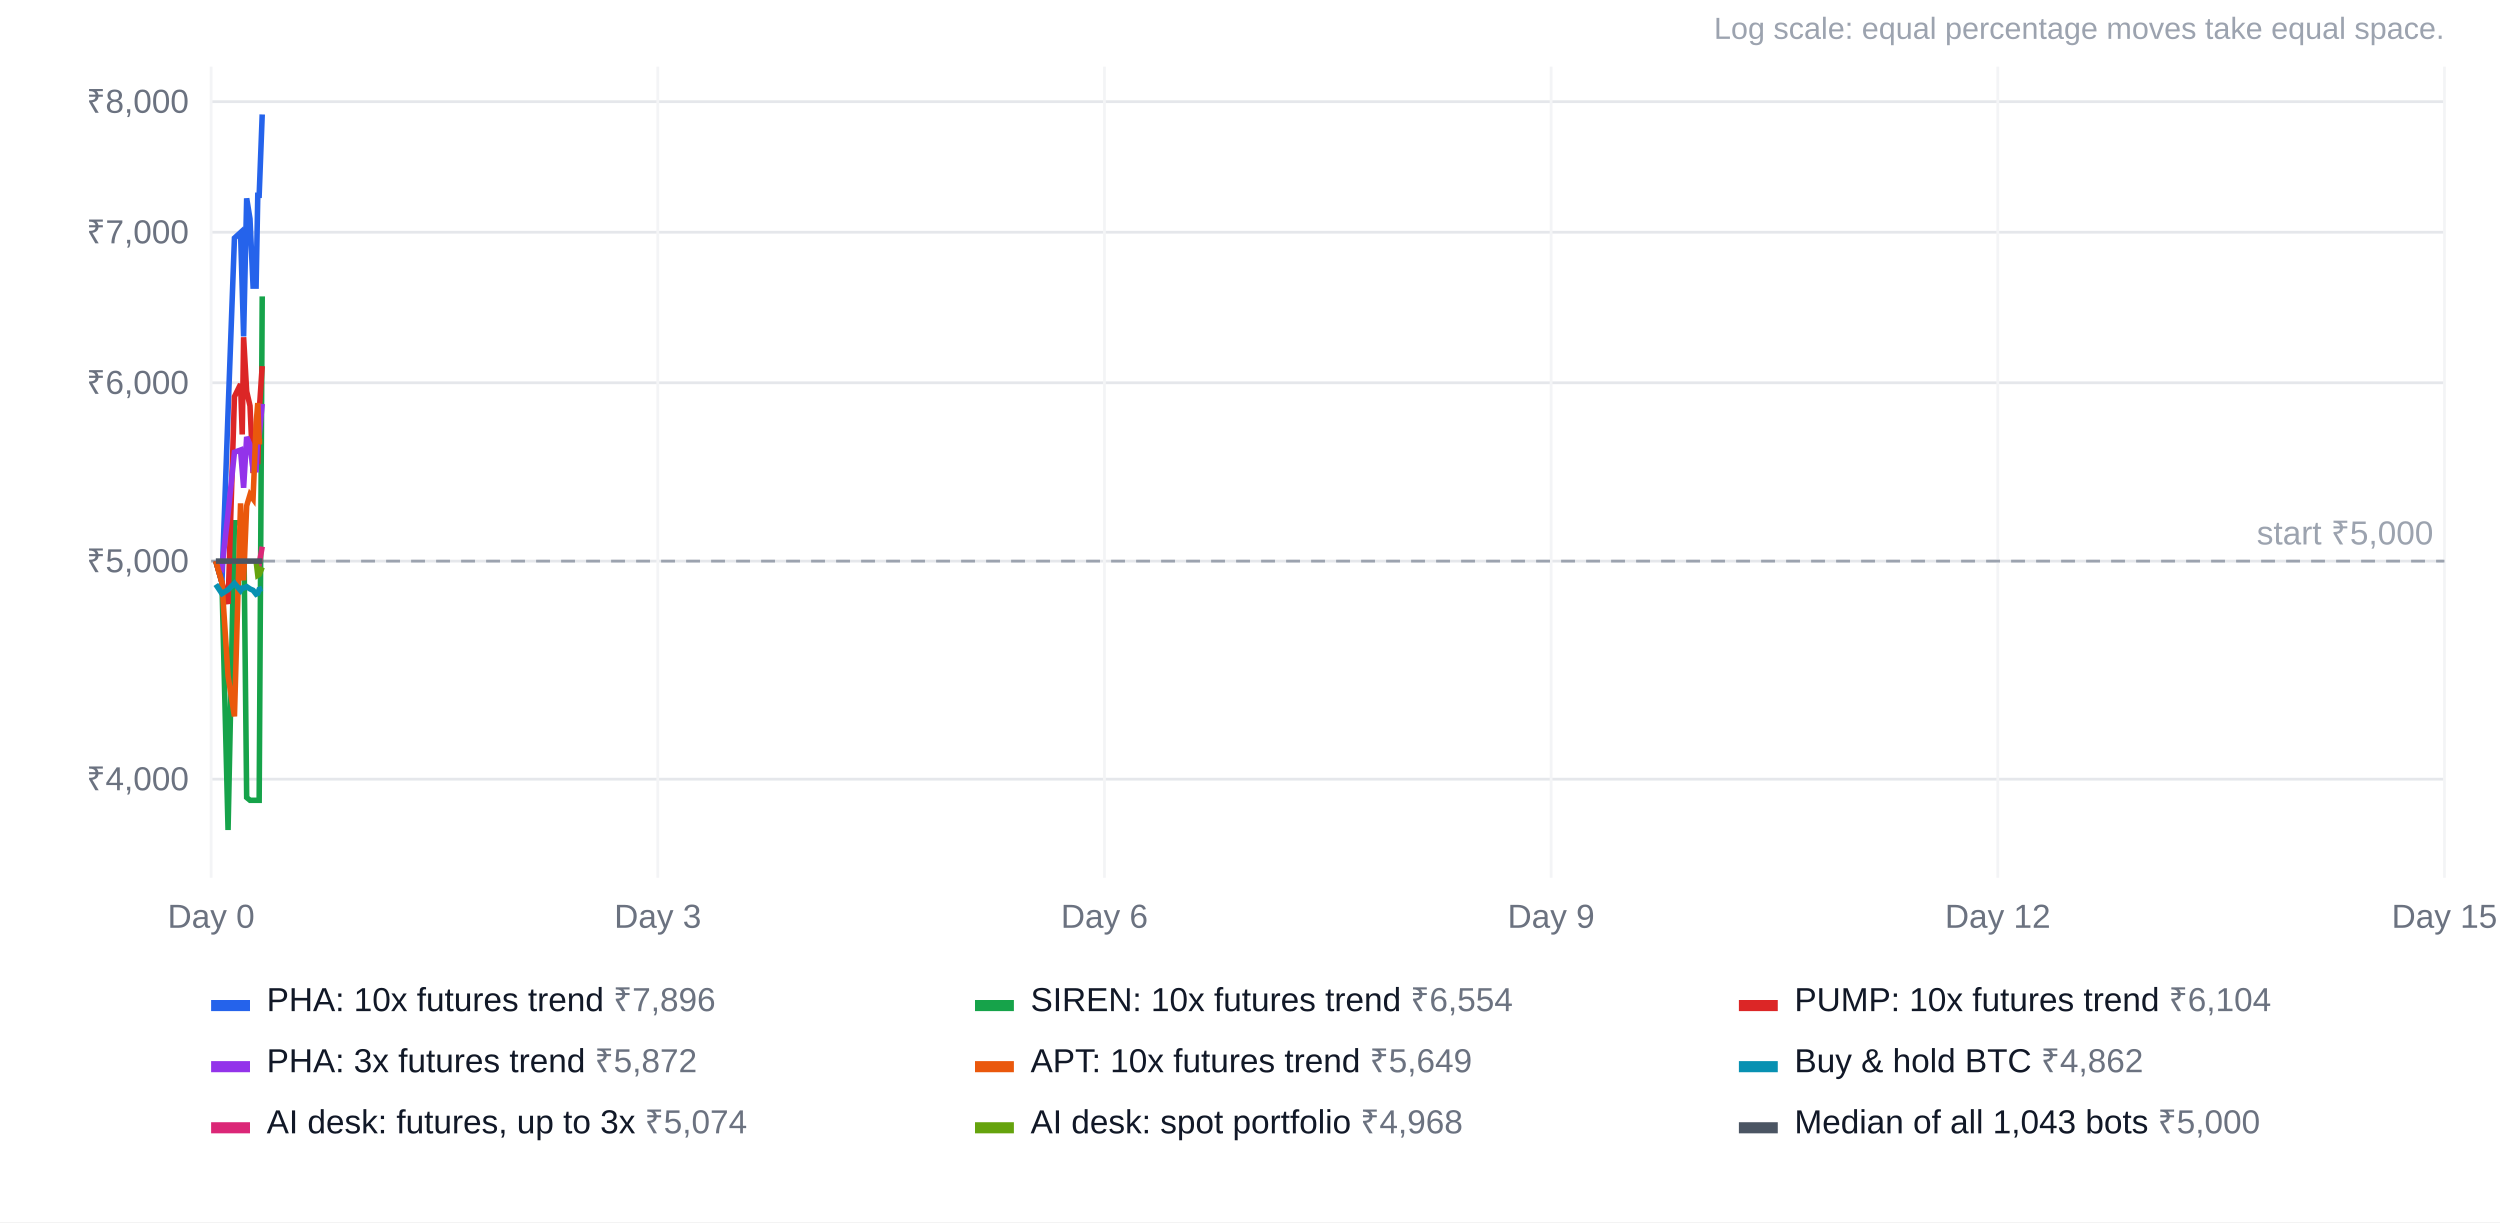
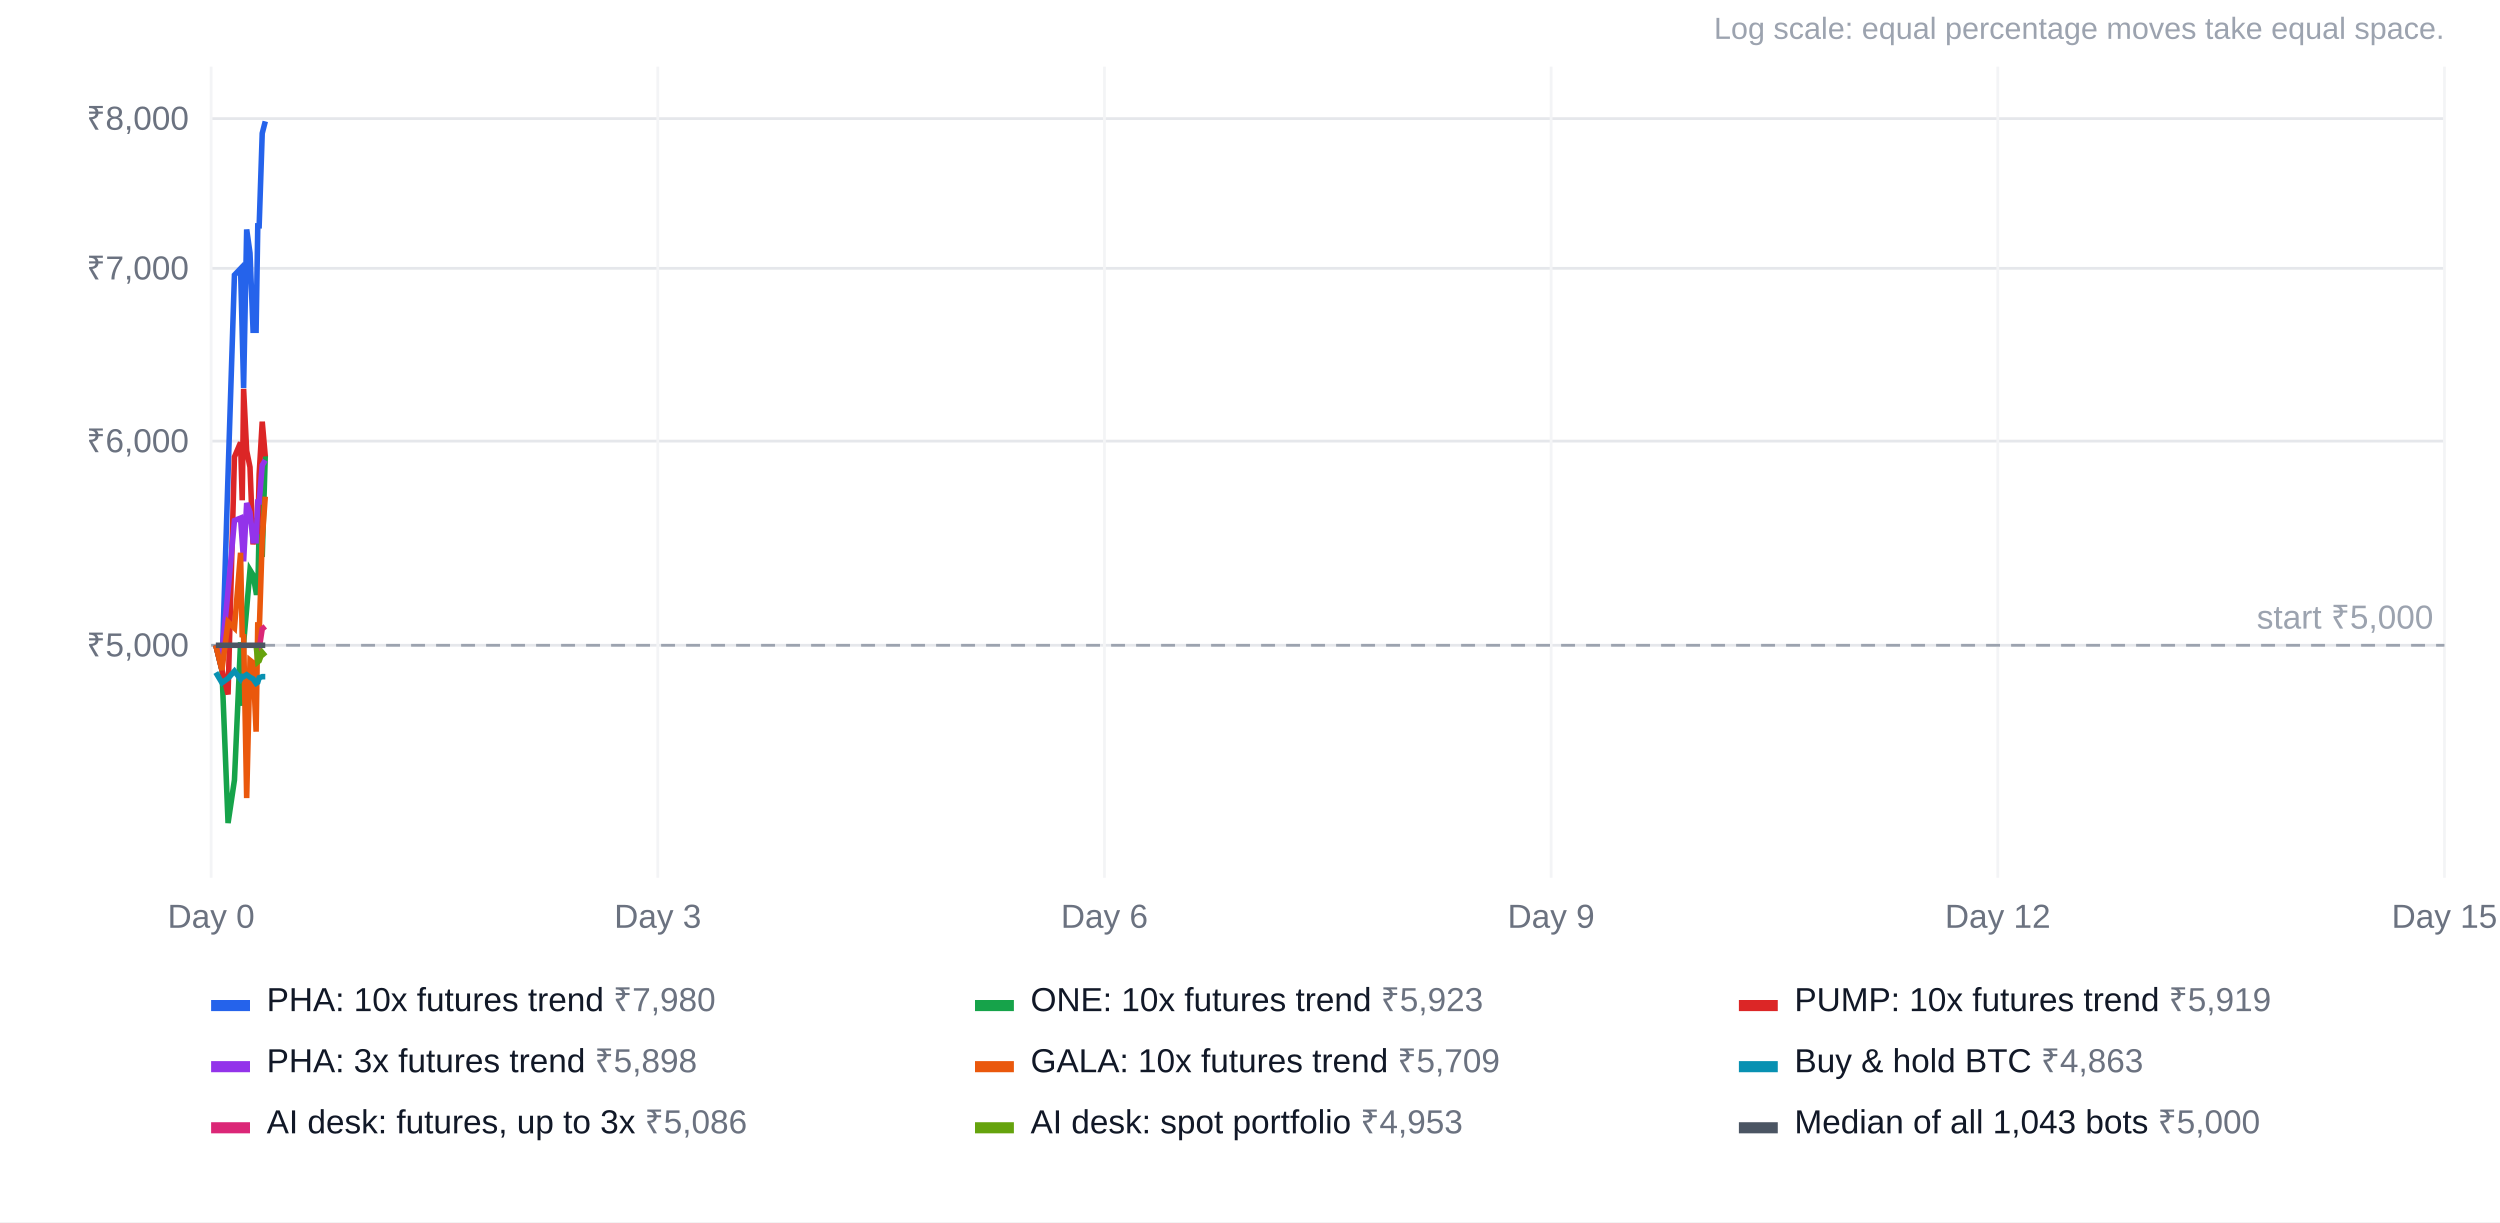
<svg xmlns="http://www.w3.org/2000/svg" width="900" height="440" viewBox="0 0 900 440" font-family="Arial, Helvetica, sans-serif" font-size="12">
  <rect width="100%" height="100%" fill="#ffffff" />
  <text x="880" y="14" text-anchor="end" fill="#9ca3af" font-size="11">Log scale: equal percentage moves take equal space.</text>
-   <line x1="76" x2="880" y1="280.5" y2="280.5" stroke="#e5e7eb" />
-   <text x="68" y="284.5" text-anchor="end" fill="#6b7280">₹4,000</text>
-   <line x1="76" x2="880" y1="202.0" y2="202.0" stroke="#e5e7eb" />
-   <text x="68" y="206.0" text-anchor="end" fill="#6b7280">₹5,000</text>
-   <line x1="76" x2="880" y1="137.8" y2="137.8" stroke="#e5e7eb" />
-   <text x="68" y="141.8" text-anchor="end" fill="#6b7280">₹6,000</text>
-   <line x1="76" x2="880" y1="83.6" y2="83.6" stroke="#e5e7eb" />
-   <text x="68" y="87.6" text-anchor="end" fill="#6b7280">₹7,000</text>
-   <line x1="76" x2="880" y1="36.6" y2="36.6" stroke="#e5e7eb" />
-   <text x="68" y="40.6" text-anchor="end" fill="#6b7280">₹8,000</text>
+   <line x1="76" x2="880" y1="232.3" y2="232.3" stroke="#e5e7eb" />
+   <text x="68" y="236.3" text-anchor="end" fill="#6b7280">₹5,000</text>
+   <line x1="76" x2="880" y1="158.8" y2="158.8" stroke="#e5e7eb" />
+   <text x="68" y="162.8" text-anchor="end" fill="#6b7280">₹6,000</text>
+   <line x1="76" x2="880" y1="96.6" y2="96.6" stroke="#e5e7eb" />
+   <text x="68" y="100.6" text-anchor="end" fill="#6b7280">₹7,000</text>
+   <line x1="76" x2="880" y1="42.7" y2="42.7" stroke="#e5e7eb" />
+   <text x="68" y="46.7" text-anchor="end" fill="#6b7280">₹8,000</text>
  <line x1="76.0" x2="76.0" y1="24" y2="316" stroke="#f3f4f6" />
  <text x="76.0" y="334" text-anchor="middle" fill="#6b7280">Day 0</text>
  <line x1="236.8" x2="236.8" y1="24" y2="316" stroke="#f3f4f6" />
  <text x="236.8" y="334" text-anchor="middle" fill="#6b7280">Day 3</text>
  <line x1="397.6" x2="397.6" y1="24" y2="316" stroke="#f3f4f6" />
  <text x="397.6" y="334" text-anchor="middle" fill="#6b7280">Day 6</text>
  <line x1="558.4" x2="558.4" y1="24" y2="316" stroke="#f3f4f6" />
  <text x="558.4" y="334" text-anchor="middle" fill="#6b7280">Day 9</text>
  <line x1="719.2" x2="719.2" y1="24" y2="316" stroke="#f3f4f6" />
  <text x="719.2" y="334" text-anchor="middle" fill="#6b7280">Day 12</text>
  <line x1="880.0" x2="880.0" y1="24" y2="316" stroke="#f3f4f6" />
  <text x="880.0" y="334" text-anchor="middle" fill="#6b7280">Day 15</text>
-   <line x1="76" x2="880" y1="202.0" y2="202.0" stroke="#9ca3af" stroke-dasharray="5 4" />
-   <text x="876" y="196.0" text-anchor="end" fill="#9ca3af">start ₹5,000</text>
-   <polyline points="77.7,202.0 79.9,209.7 82.1,148.3 84.4,85.7 86.6,83.7 87.2,104.0 87.7,121.1 88.8,71.4 90.0,78.8 91.1,103.0 92.2,103.0 92.8,70.3 93.3,70.3 94.4,41.2" fill="none" stroke="#2563eb" stroke-width="2" />
+   <line x1="76" x2="880" y1="232.3" y2="232.3" stroke="#9ca3af" stroke-dasharray="5 4" />
+   <text x="876" y="226.3" text-anchor="end" fill="#9ca3af">start ₹5,000</text>
+   <polyline points="77.7,232.3 79.9,241.2 82.1,170.8 84.4,99.0 86.6,96.7 87.2,120.0 87.7,139.7 88.8,82.6 90.0,91.1 91.1,118.9 92.2,118.9 92.8,81.3 93.3,81.3 94.4,48.0 95.5,43.7" fill="none" stroke="#2563eb" stroke-width="2" />
  <rect x="76" y="360" width="14" height="4" fill="#2563eb" />
-   <text x="96" y="364" fill="#111827">PHA: 10x futures trend <tspan fill="#6b7280">₹7,896</tspan>
+   <text x="96" y="364" fill="#111827">PHA: 10x futures trend <tspan fill="#6b7280">₹7,980</tspan>
  </text>
-   <polyline points="77.7,202.0 79.9,209.7 82.1,298.8 84.4,188.2 86.6,188.2 87.2,189.7 87.7,185.1 88.8,287.1 90.0,288.1 91.1,288.1 92.2,288.1 92.8,288.1 93.3,288.1 94.4,106.7" fill="none" stroke="#16a34a" stroke-width="2" />
+   <polyline points="77.7,232.3 79.9,241.2 82.1,296.3 84.4,280.8 86.6,231.2 87.2,254.1 87.7,231.5 88.8,219.2 90.0,205.2 91.1,207.0 92.2,213.3 92.8,213.3 93.3,189.3 94.4,200.5 95.5,164.0" fill="none" stroke="#16a34a" stroke-width="2" />
  <rect x="351" y="360" width="14" height="4" fill="#16a34a" />
-   <text x="371" y="364" fill="#111827">SIREN: 10x futures trend <tspan fill="#6b7280">₹6,554</tspan>
+   <text x="371" y="364" fill="#111827">ONE: 10x futures trend <tspan fill="#6b7280">₹5,923</tspan>
  </text>
-   <polyline points="77.7,202.0 79.9,209.7 82.1,217.4 84.4,142.8 86.6,138.3 87.2,156.4 87.7,121.4 88.8,140.9 90.0,146.1 91.1,170.3 92.2,162.0 92.8,167.1 93.3,148.2 94.4,131.8" fill="none" stroke="#dc2626" stroke-width="2" />
+   <polyline points="77.7,232.3 79.9,241.2 82.1,250.0 84.4,164.5 86.6,159.3 87.2,180.1 87.7,140.0 88.8,162.3 90.0,168.2 91.1,196.0 92.2,186.5 92.8,192.3 93.3,170.7 94.4,151.8 95.5,164.3" fill="none" stroke="#dc2626" stroke-width="2" />
  <rect x="626" y="360" width="14" height="4" fill="#dc2626" />
-   <text x="646" y="364" fill="#111827">PUMP: 10x futures trend <tspan fill="#6b7280">₹6,104</tspan>
+   <text x="646" y="364" fill="#111827">PUMP: 10x futures trend <tspan fill="#6b7280">₹5,919</tspan>
  </text>
-   <polyline points="77.7,202.0 79.9,204.3 82.1,184.9 84.4,162.8 86.6,162.0 87.2,169.5 87.7,175.6 88.8,157.3 90.0,160.1 91.1,169.1 92.2,169.1 92.8,156.9 93.3,156.9 94.4,145.4" fill="none" stroke="#9333ea" stroke-width="2" />
+   <polyline points="77.7,232.3 79.9,235.0 82.1,212.8 84.4,187.4 86.6,186.5 87.2,195.1 87.7,202.1 88.8,181.1 90.0,184.4 91.1,194.7 92.2,194.7 92.8,180.7 93.3,180.7 94.4,167.5 95.5,165.7" fill="none" stroke="#9333ea" stroke-width="2" />
  <rect x="76" y="382" width="14" height="4" fill="#9333ea" />
-   <text x="96" y="386" fill="#111827">PHA: 3x futures trend <tspan fill="#6b7280">₹5,872</tspan>
+   <text x="96" y="386" fill="#111827">PHA: 3x futures trend <tspan fill="#6b7280">₹5,898</tspan>
  </text>
-   <polyline points="77.7,202.0 79.9,209.7 82.1,243.4 84.4,257.9 86.6,181.2 87.2,205.6 87.7,208.9 88.8,182.1 90.0,178.1 91.1,179.6 92.2,152.6 92.8,145.1 93.3,159.0 94.4,159.0" fill="none" stroke="#ea580c" stroke-width="2" />
+   <polyline points="77.7,232.3 79.9,241.2 82.1,223.9 84.4,226.1 86.6,199.0 87.2,229.4 87.7,228.3 88.8,287.3 90.0,237.7 91.1,238.6 92.2,263.4 92.8,224.0 93.3,228.2 94.4,194.2 95.5,178.8" fill="none" stroke="#ea580c" stroke-width="2" />
  <rect x="351" y="382" width="14" height="4" fill="#ea580c" />
-   <text x="371" y="386" fill="#111827">APT: 10x futures trend <tspan fill="#6b7280">₹5,649</tspan>
+   <text x="371" y="386" fill="#111827">GALA: 10x futures trend <tspan fill="#6b7280">₹5,709</tspan>
  </text>
-   <polyline points="77.7,210.4 79.9,213.7 82.1,212.3 84.4,210.0 86.6,212.6 87.2,211.7 87.7,211.7 88.8,211.2 90.0,212.0 91.1,212.5 92.2,213.9 92.8,213.6 93.3,212.2 94.4,211.8" fill="none" stroke="#0891b2" stroke-width="2" />
+   <polyline points="77.7,242.1 79.9,245.8 82.1,244.2 84.4,241.6 86.6,244.5 87.2,243.5 87.7,243.6 88.8,242.9 90.0,243.8 91.1,244.4 92.2,246.0 92.8,245.6 93.3,244.0 94.4,243.6 95.5,243.6" fill="none" stroke="#0891b2" stroke-width="2" />
  <rect x="626" y="382" width="14" height="4" fill="#0891b2" />
-   <text x="646" y="386" fill="#111827">Buy &amp; hold BTC <tspan fill="#6b7280">₹4,862</tspan>
+   <text x="646" y="386" fill="#111827">Buy &amp; hold BTC <tspan fill="#6b7280">₹4,863</tspan>
  </text>
-   <polyline points="92.2,202.0 92.8,203.1 93.3,203.1 94.4,196.8" fill="none" stroke="#db2777" stroke-width="2" />
+   <polyline points="92.2,232.3 92.8,233.6 93.3,233.6 94.4,226.4 95.5,225.5" fill="none" stroke="#db2777" stroke-width="2" />
  <rect x="76" y="404" width="14" height="4" fill="#db2777" />
-   <text x="96" y="408" fill="#111827">AI desk: futures, up to 3x <tspan fill="#6b7280">₹5,074</tspan>
+   <text x="96" y="408" fill="#111827">AI desk: futures, up to 3x <tspan fill="#6b7280">₹5,086</tspan>
  </text>
-   <polyline points="92.2,202.0 92.8,207.1 93.3,206.8 94.4,204.2" fill="none" stroke="#65a30d" stroke-width="2" />
+   <polyline points="92.2,232.3 92.8,238.3 93.3,237.9 94.4,234.9 95.5,236.2" fill="none" stroke="#65a30d" stroke-width="2" />
  <rect x="351" y="404" width="14" height="4" fill="#65a30d" />
-   <text x="371" y="408" fill="#111827">AI desk: spot portfolio <tspan fill="#6b7280">₹4,968</tspan>
+   <text x="371" y="408" fill="#111827">AI desk: spot portfolio <tspan fill="#6b7280">₹4,953</tspan>
  </text>
-   <polyline points="77.7,202.0 79.9,202.0 82.1,202.0 84.4,202.0 86.6,202.0 87.2,202.0 87.7,202.0 88.8,202.0 90.0,202.0 91.1,202.0 92.2,202.0 92.8,202.0 93.3,202.0 94.4,202.0" fill="none" stroke="#4b5563" stroke-width="2" />
+   <polyline points="77.7,232.3 79.9,232.3 82.1,232.3 84.4,232.3 86.6,232.3 87.2,232.3 87.7,232.3 88.8,232.3 90.0,232.3 91.1,232.3 92.2,232.3 92.8,232.3 93.3,232.3 94.4,232.3 95.5,232.3" fill="none" stroke="#4b5563" stroke-width="2" />
  <rect x="626" y="404" width="14" height="4" fill="#4b5563" />
  <text x="646" y="408" fill="#111827">Median of all 1,043 bots <tspan fill="#6b7280">₹5,000</tspan>
  </text>
</svg>
